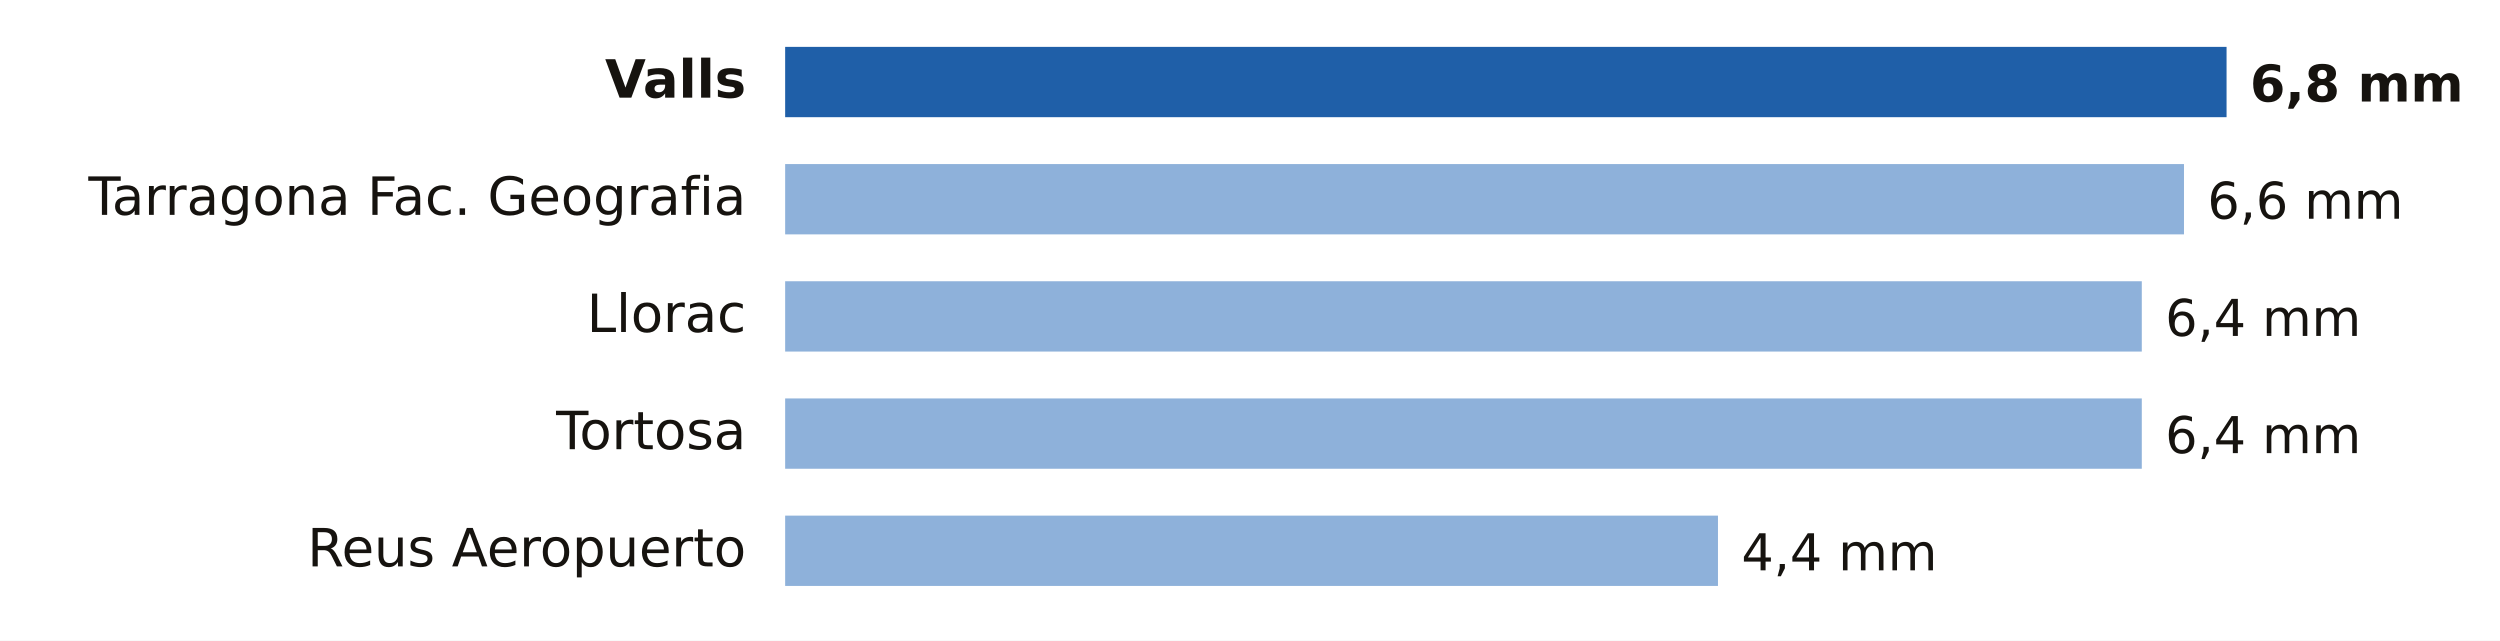
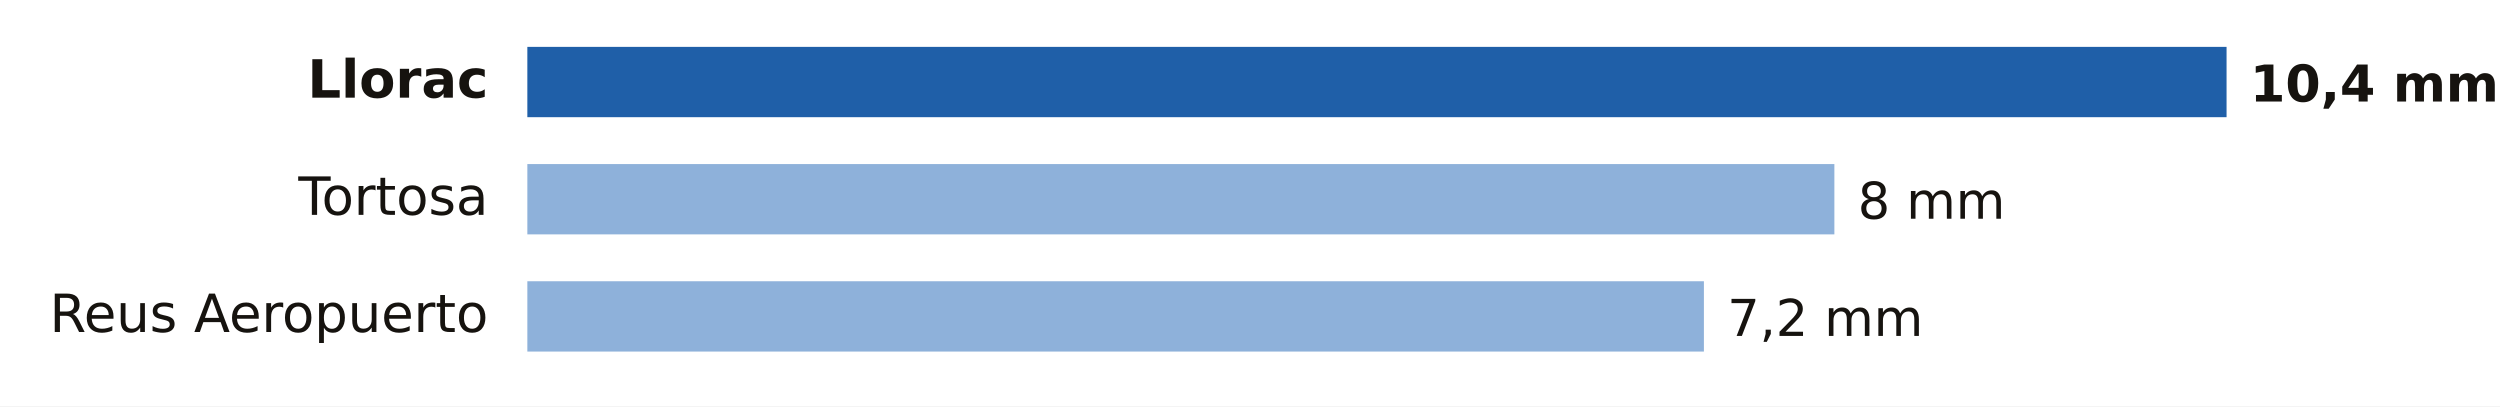
- <svg xmlns="http://www.w3.org/2000/svg" viewBox="0 0 640 164" width="640" height="164" role="img" aria-label="Lluvia entre la medianoche y las 12:00 del lunes 19 de octubre en Tarragona">
-   <rect width="640" height="164" fill="#FFFFFF" />
-   <text x="191.0" y="25.0" font-size="13.5" fill="#16130F" text-anchor="end" font-weight="600" font-family="Public Sans, DejaVu Sans, Arial, sans-serif">Valls</text>
-   <rect x="201" y="12" width="369.0" height="18" fill="#1F5FA8" />
-   <text x="576.0" y="26.0" font-size="13" fill="#16130F" text-anchor="start" font-weight="700" font-family="Public Sans, DejaVu Sans, Arial, sans-serif">6,8 mm</text>
-   <text x="191.0" y="55.0" font-size="13.5" fill="#16130F" text-anchor="end" font-weight="400" font-family="Public Sans, DejaVu Sans, Arial, sans-serif">Tarragona Fac. Geografia</text>
-   <rect x="201" y="42" width="358.1" height="18" fill="#8EB1DA" />
-   <text x="565.1" y="56.0" font-size="13" fill="#16130F" text-anchor="start" font-weight="500" font-family="Public Sans, DejaVu Sans, Arial, sans-serif">6,6 mm</text>
-   <text x="191.0" y="85.0" font-size="13.5" fill="#16130F" text-anchor="end" font-weight="400" font-family="Public Sans, DejaVu Sans, Arial, sans-serif">Llorac</text>
-   <rect x="201" y="72" width="347.3" height="18" fill="#8EB1DA" />
-   <text x="554.3" y="86.0" font-size="13" fill="#16130F" text-anchor="start" font-weight="500" font-family="Public Sans, DejaVu Sans, Arial, sans-serif">6,4 mm</text>
-   <text x="191.0" y="115.0" font-size="13.5" fill="#16130F" text-anchor="end" font-weight="400" font-family="Public Sans, DejaVu Sans, Arial, sans-serif">Tortosa</text>
-   <rect x="201" y="102" width="347.3" height="18" fill="#8EB1DA" />
-   <text x="554.3" y="116.0" font-size="13" fill="#16130F" text-anchor="start" font-weight="500" font-family="Public Sans, DejaVu Sans, Arial, sans-serif">6,4 mm</text>
-   <text x="191.0" y="145.0" font-size="13.5" fill="#16130F" text-anchor="end" font-weight="400" font-family="Public Sans, DejaVu Sans, Arial, sans-serif">Reus Aeropuerto</text>
-   <rect x="201" y="132" width="238.8" height="18" fill="#8EB1DA" />
-   <text x="445.8" y="146.0" font-size="13" fill="#16130F" text-anchor="start" font-weight="500" font-family="Public Sans, DejaVu Sans, Arial, sans-serif">4,4 mm</text>
+ <svg xmlns="http://www.w3.org/2000/svg" viewBox="0 0 640 104" width="640" height="104" role="img" aria-label="Lluvia entre la medianoche y las 13:00 del lunes 19 de octubre en Tarragona">
+   <rect width="640" height="104" fill="#FFFFFF" />
+   <text x="125.0" y="25.0" font-size="13.5" fill="#16130F" text-anchor="end" font-weight="600" font-family="Public Sans, DejaVu Sans, Arial, sans-serif">Llorac</text>
+   <rect x="135" y="12" width="435.0" height="18" fill="#1F5FA8" />
+   <text x="576.0" y="26.0" font-size="13" fill="#16130F" text-anchor="start" font-weight="700" font-family="Public Sans, DejaVu Sans, Arial, sans-serif">10,4 mm</text>
+   <text x="125.0" y="55.0" font-size="13.5" fill="#16130F" text-anchor="end" font-weight="400" font-family="Public Sans, DejaVu Sans, Arial, sans-serif">Tortosa</text>
+   <rect x="135" y="42" width="334.6" height="18" fill="#8EB1DA" />
+   <text x="475.6" y="56.0" font-size="13" fill="#16130F" text-anchor="start" font-weight="500" font-family="Public Sans, DejaVu Sans, Arial, sans-serif">8 mm</text>
+   <text x="125.0" y="85.0" font-size="13.5" fill="#16130F" text-anchor="end" font-weight="400" font-family="Public Sans, DejaVu Sans, Arial, sans-serif">Reus Aeropuerto</text>
+   <rect x="135" y="72" width="301.2" height="18" fill="#8EB1DA" />
+   <text x="442.2" y="86.0" font-size="13" fill="#16130F" text-anchor="start" font-weight="500" font-family="Public Sans, DejaVu Sans, Arial, sans-serif">7,2 mm</text>
</svg>
